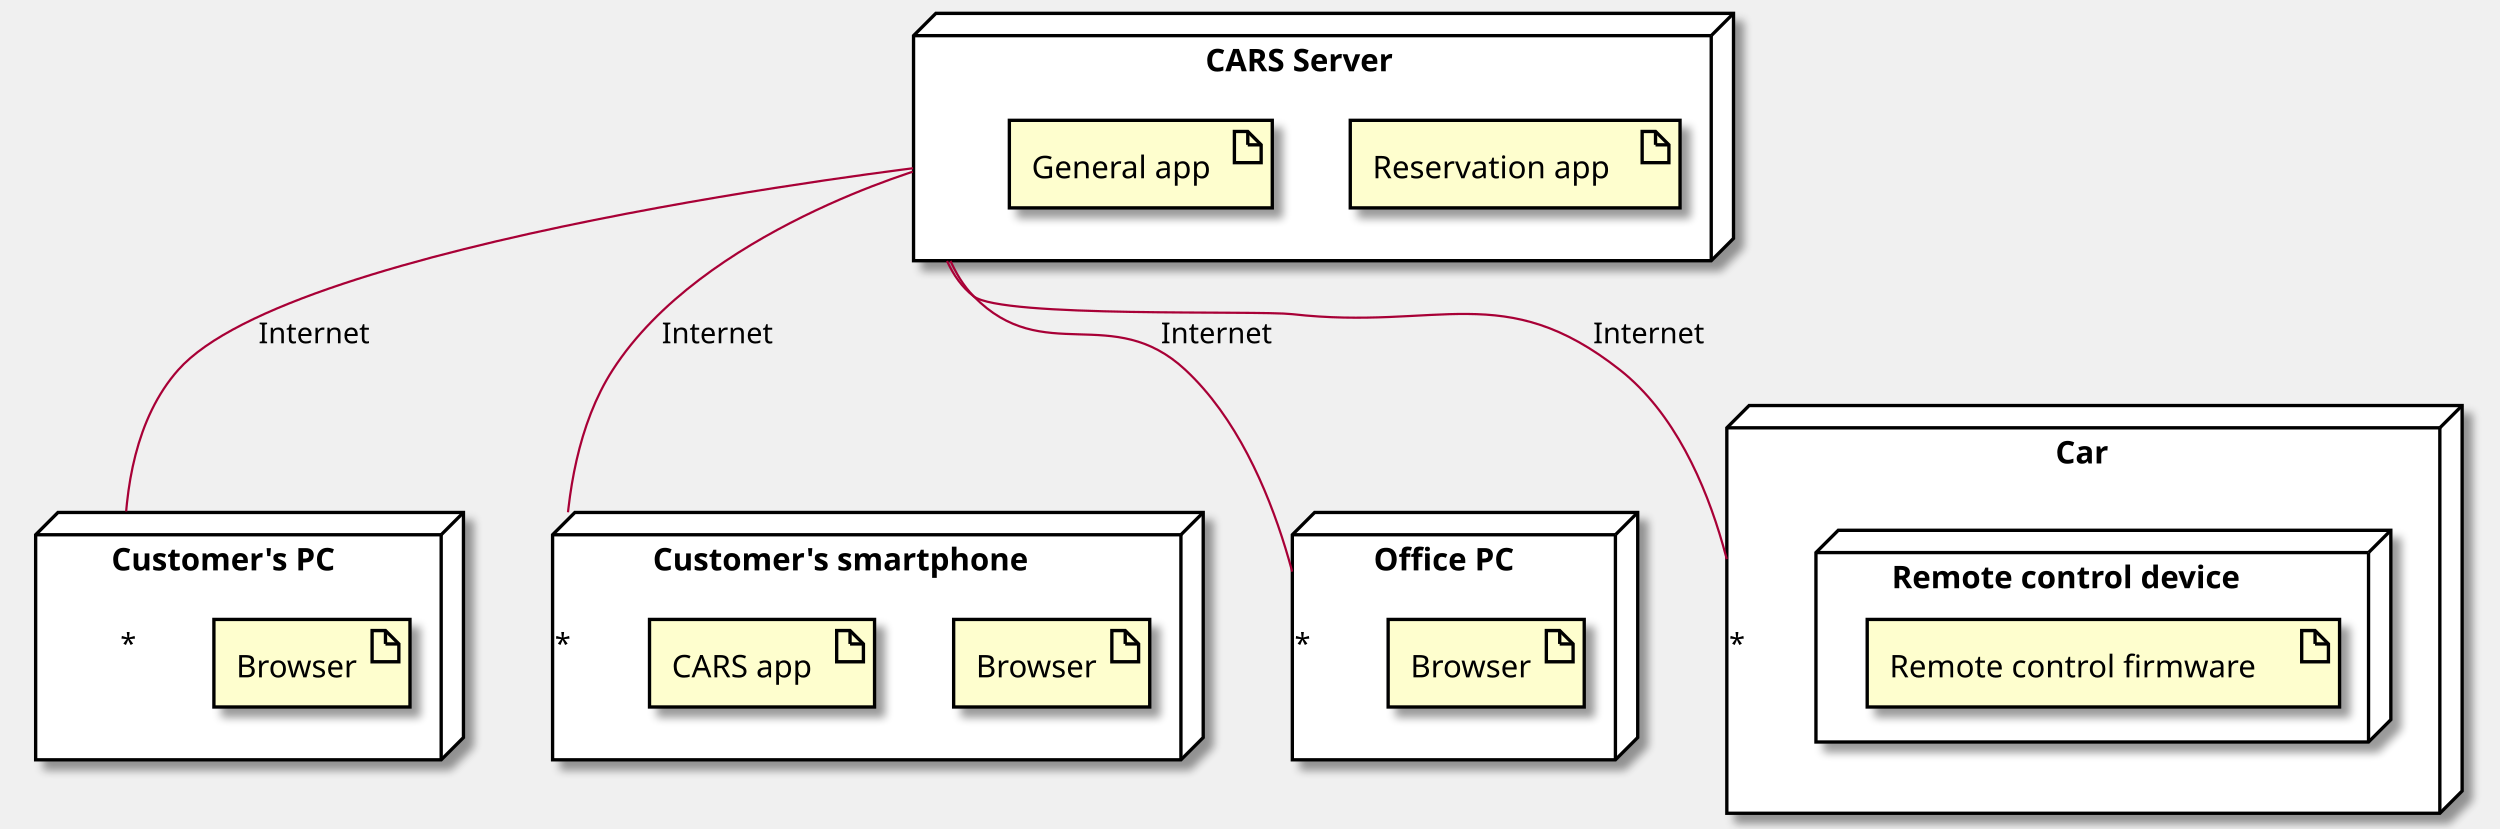
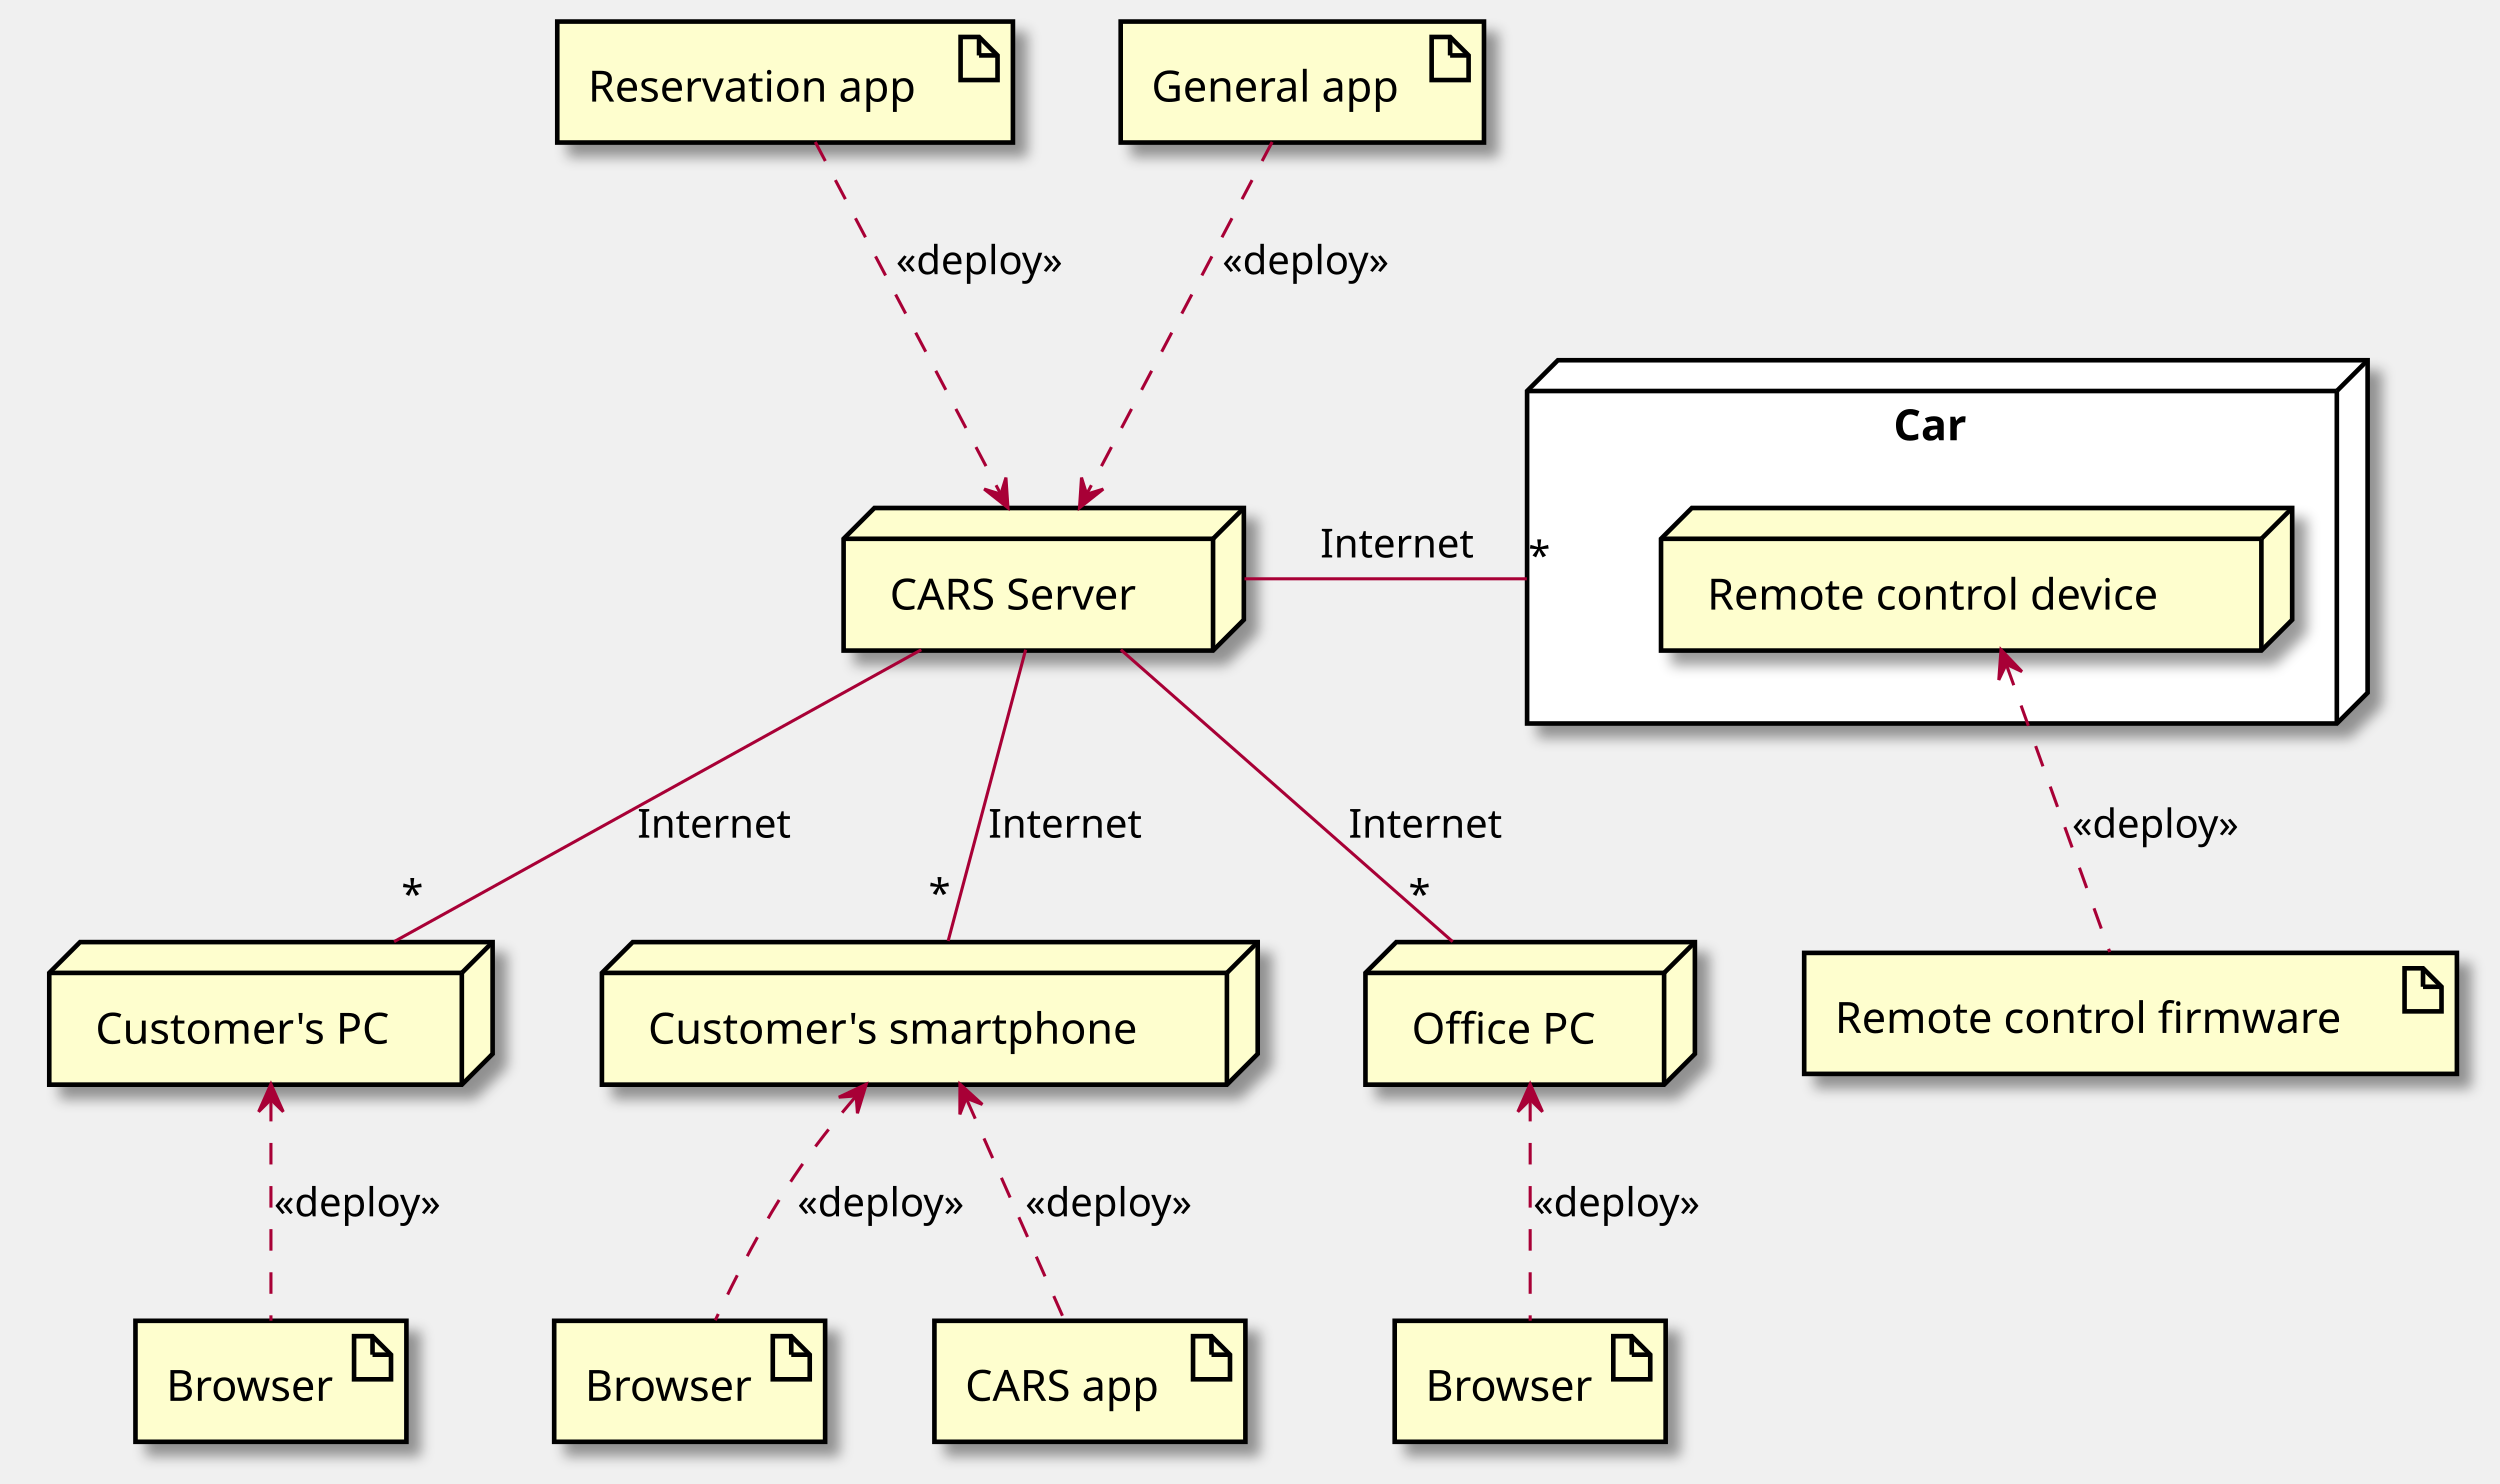
- <svg xmlns="http://www.w3.org/2000/svg" contentScriptType="application/ecmascript" contentStyleType="text/css" height="372px" preserveAspectRatio="none" style="width:1122px;height:372px;background:#FFFFFF;" version="1.1" viewBox="0 0 1122 372" width="1122px" zoomAndPan="magnify">
+ <svg xmlns="http://www.w3.org/2000/svg" contentScriptType="application/ecmascript" contentStyleType="text/css" height="482px" preserveAspectRatio="none" style="width:812px;height:482px;background:#FFFFFF;" version="1.1" viewBox="0 0 812 482" width="812px" zoomAndPan="magnify">
  <defs>
-     <filter height="300%" id="f1gbp5a9yftj0e" width="300%" x="-1" y="-1">
+     <filter height="300%" id="fsptybbmktsb9" width="300%" x="-1" y="-1">
      <feGaussianBlur result="blurOut" stdDeviation="2.0" />
      <feColorMatrix in="blurOut" result="blurOut2" type="matrix" values="0 0 0 0 0 0 0 0 0 0 0 0 0 0 0 0 0 0 .4 0" />
      <feOffset dx="4.0" dy="4.0" in="blurOut2" result="blurOut3" />
      <feBlend in="SourceGraphic" in2="blurOut3" mode="normal" />
    </filter>
  </defs>
  <g>
-     <polygon fill="#FFFFFF" filter="url(#f1gbp5a9yftj0e)" points="16,240,26,230,208,230,208,331,198,341,16,341,16,240" style="stroke:#000000;stroke-width:1.5;" />
-     <line style="stroke:#000000;stroke-width:1.5;" x1="198" x2="208" y1="240" y2="230" />
-     <line style="stroke:#000000;stroke-width:1.5;" x1="16" x2="198" y1="240" y2="240" />
-     <line style="stroke:#000000;stroke-width:1.5;" x1="198" x2="198" y1="240" y2="341" />
-     <text fill="#000000" font-family="sans-serif" font-size="14" font-weight="bold" lengthAdjust="spacing" textLength="116" x="50" y="255.995">Customer's PC</text>
-     <polygon fill="#FFFFFF" filter="url(#f1gbp5a9yftj0e)" points="248,240,258,230,540,230,540,331,530,341,248,341,248,240" style="stroke:#000000;stroke-width:1.5;" />
-     <line style="stroke:#000000;stroke-width:1.5;" x1="530" x2="540" y1="240" y2="230" />
-     <line style="stroke:#000000;stroke-width:1.5;" x1="248" x2="530" y1="240" y2="240" />
-     <line style="stroke:#000000;stroke-width:1.5;" x1="530" x2="530" y1="240" y2="341" />
-     <text fill="#000000" font-family="sans-serif" font-size="14" font-weight="bold" lengthAdjust="spacing" textLength="194" x="293" y="255.995">Customer's smartphone</text>
-     <polygon fill="#FFFFFF" filter="url(#f1gbp5a9yftj0e)" points="580,240,590,230,735,230,735,331,725,341,580,341,580,240" style="stroke:#000000;stroke-width:1.5;" />
-     <line style="stroke:#000000;stroke-width:1.5;" x1="725" x2="735" y1="240" y2="230" />
-     <line style="stroke:#000000;stroke-width:1.5;" x1="580" x2="725" y1="240" y2="240" />
-     <line style="stroke:#000000;stroke-width:1.5;" x1="725" x2="725" y1="240" y2="341" />
-     <text fill="#000000" font-family="sans-serif" font-size="14" font-weight="bold" lengthAdjust="spacing" textLength="74" x="616.5" y="255.995">Office PC</text>
-     <polygon fill="#FFFFFF" filter="url(#f1gbp5a9yftj0e)" points="775,192,785,182,1105,182,1105,355,1095,365,775,365,775,192" style="stroke:#000000;stroke-width:1.5;" />
-     <line style="stroke:#000000;stroke-width:1.5;" x1="1095" x2="1105" y1="192" y2="182" />
-     <line style="stroke:#000000;stroke-width:1.5;" x1="775" x2="1095" y1="192" y2="192" />
-     <line style="stroke:#000000;stroke-width:1.5;" x1="1095" x2="1095" y1="192" y2="365" />
-     <text fill="#000000" font-family="sans-serif" font-size="14" font-weight="bold" lengthAdjust="spacing" textLength="27" x="922.5" y="207.995">Car</text>
-     <polygon fill="#FFFFFF" filter="url(#f1gbp5a9yftj0e)" points="815,248,825,238,1073,238,1073,323,1063,333,815,333,815,248" style="stroke:#000000;stroke-width:1.5;" />
-     <line style="stroke:#000000;stroke-width:1.5;" x1="1063" x2="1073" y1="248" y2="238" />
-     <line style="stroke:#000000;stroke-width:1.5;" x1="815" x2="1063" y1="248" y2="248" />
-     <line style="stroke:#000000;stroke-width:1.5;" x1="1063" x2="1063" y1="248" y2="333" />
-     <text fill="#000000" font-family="sans-serif" font-size="14" font-weight="bold" lengthAdjust="spacing" textLength="182" x="849" y="263.995">Remote control device</text>
-     <polygon fill="#FFFFFF" filter="url(#f1gbp5a9yftj0e)" points="410,16,420,6,778,6,778,107,768,117,410,117,410,16" style="stroke:#000000;stroke-width:1.5;" />
-     <line style="stroke:#000000;stroke-width:1.5;" x1="768" x2="778" y1="16" y2="6" />
-     <line style="stroke:#000000;stroke-width:1.5;" x1="410" x2="768" y1="16" y2="16" />
-     <line style="stroke:#000000;stroke-width:1.5;" x1="768" x2="768" y1="16" y2="117" />
-     <text fill="#000000" font-family="sans-serif" font-size="14" font-weight="bold" lengthAdjust="spacing" textLength="98" x="541" y="31.995">CARS Server</text>
-     <rect fill="#FEFECE" filter="url(#f1gbp5a9yftj0e)" height="39.297" style="stroke:#000000;stroke-width:1.5;" width="88" x="96" y="278" />
-     <polygon fill="#FEFECE" points="167,283,167,297,179,297,179,289,173,283,167,283" style="stroke:#000000;stroke-width:1.5;" />
-     <line style="stroke:#000000;stroke-width:1.5;" x1="173" x2="173" y1="283" y2="289" />
-     <line style="stroke:#000000;stroke-width:1.5;" x1="179" x2="173" y1="289" y2="289" />
-     <text fill="#000000" font-family="sans-serif" font-size="14" lengthAdjust="spacing" textLength="58" x="106" y="303.995">Browser</text>
-     <rect fill="#FEFECE" filter="url(#f1gbp5a9yftj0e)" height="39.297" style="stroke:#000000;stroke-width:1.5;" width="88" x="428" y="278" />
-     <polygon fill="#FEFECE" points="499,283,499,297,511,297,511,289,505,283,499,283" style="stroke:#000000;stroke-width:1.5;" />
-     <line style="stroke:#000000;stroke-width:1.5;" x1="505" x2="505" y1="283" y2="289" />
-     <line style="stroke:#000000;stroke-width:1.5;" x1="511" x2="505" y1="289" y2="289" />
-     <text fill="#000000" font-family="sans-serif" font-size="14" lengthAdjust="spacing" textLength="58" x="438" y="303.995">Browser</text>
-     <rect fill="#FEFECE" filter="url(#f1gbp5a9yftj0e)" height="39.297" style="stroke:#000000;stroke-width:1.5;" width="101" x="291.5" y="278" />
-     <polygon fill="#FEFECE" points="375.5,283,375.5,297,387.5,297,387.5,289,381.5,283,375.5,283" style="stroke:#000000;stroke-width:1.5;" />
-     <line style="stroke:#000000;stroke-width:1.5;" x1="381.5" x2="381.5" y1="283" y2="289" />
-     <line style="stroke:#000000;stroke-width:1.5;" x1="387.5" x2="381.5" y1="289" y2="289" />
-     <text fill="#000000" font-family="sans-serif" font-size="14" lengthAdjust="spacing" textLength="71" x="301.5" y="303.995">CARS app</text>
-     <rect fill="#FEFECE" filter="url(#f1gbp5a9yftj0e)" height="39.297" style="stroke:#000000;stroke-width:1.5;" width="88" x="623" y="278" />
-     <polygon fill="#FEFECE" points="694,283,694,297,706,297,706,289,700,283,694,283" style="stroke:#000000;stroke-width:1.5;" />
-     <line style="stroke:#000000;stroke-width:1.5;" x1="700" x2="700" y1="283" y2="289" />
-     <line style="stroke:#000000;stroke-width:1.5;" x1="706" x2="700" y1="289" y2="289" />
-     <text fill="#000000" font-family="sans-serif" font-size="14" lengthAdjust="spacing" textLength="58" x="633" y="303.995">Browser</text>
-     <rect fill="#FEFECE" filter="url(#f1gbp5a9yftj0e)" height="39.297" style="stroke:#000000;stroke-width:1.5;" width="212" x="838" y="278" />
-     <polygon fill="#FEFECE" points="1033,283,1033,297,1045,297,1045,289,1039,283,1033,283" style="stroke:#000000;stroke-width:1.5;" />
-     <line style="stroke:#000000;stroke-width:1.5;" x1="1039" x2="1039" y1="283" y2="289" />
-     <line style="stroke:#000000;stroke-width:1.5;" x1="1045" x2="1039" y1="289" y2="289" />
-     <text fill="#000000" font-family="sans-serif" font-size="14" lengthAdjust="spacing" textLength="182" x="848" y="303.995">Remote control firmware</text>
-     <rect fill="#FEFECE" filter="url(#f1gbp5a9yftj0e)" height="39.297" style="stroke:#000000;stroke-width:1.5;" width="148" x="606" y="54" />
-     <polygon fill="#FEFECE" points="737,59,737,73,749,73,749,65,743,59,737,59" style="stroke:#000000;stroke-width:1.5;" />
-     <line style="stroke:#000000;stroke-width:1.5;" x1="743" x2="743" y1="59" y2="65" />
-     <line style="stroke:#000000;stroke-width:1.5;" x1="749" x2="743" y1="65" y2="65" />
-     <text fill="#000000" font-family="sans-serif" font-size="14" lengthAdjust="spacing" textLength="118" x="616" y="79.995">Reservation app</text>
-     <rect fill="#FEFECE" filter="url(#f1gbp5a9yftj0e)" height="39.297" style="stroke:#000000;stroke-width:1.5;" width="118" x="453" y="54" />
-     <polygon fill="#FEFECE" points="554,59,554,73,566,73,566,65,560,59,554,59" style="stroke:#000000;stroke-width:1.5;" />
-     <line style="stroke:#000000;stroke-width:1.5;" x1="560" x2="560" y1="59" y2="65" />
-     <line style="stroke:#000000;stroke-width:1.5;" x1="566" x2="560" y1="65" y2="65" />
-     <text fill="#000000" font-family="sans-serif" font-size="14" lengthAdjust="spacing" textLength="88" x="463" y="79.995">General app</text>
-     <path d="M409.8,75.507 C408.174,75.712 406.323,75.949 404.262,76.216 C396.021,77.287 384.431,78.852 370.488,80.897 C342.601,84.986 305.297,90.991 266.531,98.785 C188.999,114.374 105.614,137.118 80,166 C70.43,176.792 64.419,190.175 60.795,204.221 C58.984,211.244 57.769,218.433 57.004,225.546 C56.909,226.435 56.82,227.323 56.739,228.209 C56.698,228.653 56.658,229.095 56.621,229.537 " fill="none" id="CARSServer-CustomerPC" style="stroke:#A80036;stroke-width:1.0;" />
-     <text fill="#000000" font-family="sans-serif" font-size="13" lengthAdjust="spacing" textLength="50" x="116" y="154.067">Internet</text>
-     <text fill="#000000" font-family="sans-serif" font-size="13" lengthAdjust="spacing" textLength="7" x="53.986" y="293.504">*</text>
-     <path d="M409.654,77.069 C409.537,77.107 409.418,77.146 409.299,77.185 C409.06,77.263 408.817,77.344 408.57,77.425 C408.075,77.589 407.564,77.759 407.036,77.937 C404.923,78.647 402.549,79.469 399.949,80.404 C389.551,84.145 375.557,89.702 360.402,97.183 C330.093,112.143 295.137,134.797 275,166 C267.179,178.119 262.057,192.177 258.779,206.485 C257.139,213.639 255.961,220.856 255.137,227.924 C255.086,228.366 255.036,228.807 254.987,229.248 C254.963,229.468 254.939,229.688 254.915,229.908 " fill="none" id="CARSServer-CustomerSmartphone" style="stroke:#A80036;stroke-width:1.0;" />
-     <text fill="#000000" font-family="sans-serif" font-size="13" lengthAdjust="spacing" textLength="50" x="297" y="154.067">Internet</text>
-     <text fill="#000000" font-family="sans-serif" font-size="13" lengthAdjust="spacing" textLength="7" x="248.991" y="293.508">*</text>
-     <path d="M426.591,117.088 C426.634,117.184 426.677,117.28 426.72,117.376 C426.892,117.76 427.068,118.142 427.247,118.523 C427.606,119.284 427.978,120.039 428.365,120.785 C429.138,122.279 429.969,123.74 430.862,125.155 C432.649,127.986 434.683,130.636 437,133 C468.283,164.925 499.292,135.537 532,166 C554.732,187.172 568.653,219.116 576.93,246.1 C577.964,249.473 578.911,252.768 579.775,255.956 C579.829,256.155 579.883,256.353 579.936,256.552 " fill="none" id="CARSServer-OfficePC" style="stroke:#A80036;stroke-width:1.0;" />
-     <text fill="#000000" font-family="sans-serif" font-size="13" lengthAdjust="spacing" textLength="50" x="521" y="154.067">Internet</text>
-     <text fill="#000000" font-family="sans-serif" font-size="13" lengthAdjust="spacing" textLength="7" x="580.993" y="293.503">*</text>
-     <path d="M425.031,117.124 C425.073,117.219 425.116,117.314 425.16,117.408 C427.936,123.446 431.755,128.96 437,133 C449.608,142.711 564.186,139.219 580,141 C645.855,148.418 674.93,125.005 727,166 C751.408,185.216 765.355,217.13 773.226,244.587 C773.718,246.303 774.186,248.001 774.632,249.679 C774.743,250.098 774.853,250.516 774.962,250.932 " fill="none" id="CARSServer-Car" style="stroke:#A80036;stroke-width:1.0;" />
-     <text fill="#000000" font-family="sans-serif" font-size="13" lengthAdjust="spacing" textLength="50" x="715" y="154.067">Internet</text>
-     <text fill="#000000" font-family="sans-serif" font-size="13" lengthAdjust="spacing" textLength="7" x="775.995" y="293.501">*</text>
+     <polygon fill="#FFFFFF" filter="url(#fsptybbmktsb9)" points="496,127,506,117,769,117,769,225,759,235,496,235,496,127" style="stroke:#000000;stroke-width:1.5;" />
+     <line style="stroke:#000000;stroke-width:1.5;" x1="759" x2="769" y1="127" y2="117" />
+     <line style="stroke:#000000;stroke-width:1.5;" x1="496" x2="759" y1="127" y2="127" />
+     <line style="stroke:#000000;stroke-width:1.5;" x1="759" x2="759" y1="127" y2="235" />
+     <text fill="#000000" font-family="sans-serif" font-size="14" font-weight="bold" lengthAdjust="spacing" textLength="27" x="615" y="142.995">Car</text>
+     <polygon fill="#FEFECE" filter="url(#fsptybbmktsb9)" points="539.5,175,549.5,165,744.5,165,744.5,201.297,734.5,211.297,539.5,211.297,539.5,175" style="stroke:#000000;stroke-width:1.5;" />
+     <line style="stroke:#000000;stroke-width:1.5;" x1="734.5" x2="744.5" y1="175" y2="165" />
+     <line style="stroke:#000000;stroke-width:1.5;" x1="539.5" x2="734.5" y1="175" y2="175" />
+     <line style="stroke:#000000;stroke-width:1.5;" x1="734.5" x2="734.5" y1="175" y2="211.297" />
+     <text fill="#000000" font-family="sans-serif" font-size="14" lengthAdjust="spacing" textLength="165" x="554.5" y="197.995">Remote control device</text>
+     <polygon fill="#FEFECE" filter="url(#fsptybbmktsb9)" points="16,316,26,306,160,306,160,342.297,150,352.297,16,352.297,16,316" style="stroke:#000000;stroke-width:1.5;" />
+     <line style="stroke:#000000;stroke-width:1.5;" x1="150" x2="160" y1="316" y2="306" />
+     <line style="stroke:#000000;stroke-width:1.5;" x1="16" x2="150" y1="316" y2="316" />
+     <line style="stroke:#000000;stroke-width:1.5;" x1="150" x2="150" y1="316" y2="352.297" />
+     <text fill="#000000" font-family="sans-serif" font-size="14" lengthAdjust="spacing" textLength="104" x="31" y="338.995">Customer's PC</text>
+     <polygon fill="#FEFECE" filter="url(#fsptybbmktsb9)" points="195.5,316,205.5,306,408.5,306,408.5,342.297,398.5,352.297,195.5,352.297,195.5,316" style="stroke:#000000;stroke-width:1.5;" />
+     <line style="stroke:#000000;stroke-width:1.5;" x1="398.5" x2="408.5" y1="316" y2="306" />
+     <line style="stroke:#000000;stroke-width:1.5;" x1="195.5" x2="398.5" y1="316" y2="316" />
+     <line style="stroke:#000000;stroke-width:1.5;" x1="398.5" x2="398.5" y1="316" y2="352.297" />
+     <text fill="#000000" font-family="sans-serif" font-size="14" lengthAdjust="spacing" textLength="173" x="210.5" y="338.995">Customer's smartphone</text>
+     <polygon fill="#FEFECE" filter="url(#fsptybbmktsb9)" points="443.5,316,453.5,306,550.5,306,550.5,342.297,540.5,352.297,443.5,352.297,443.5,316" style="stroke:#000000;stroke-width:1.5;" />
+     <line style="stroke:#000000;stroke-width:1.5;" x1="540.5" x2="550.5" y1="316" y2="306" />
+     <line style="stroke:#000000;stroke-width:1.5;" x1="443.5" x2="540.5" y1="316" y2="316" />
+     <line style="stroke:#000000;stroke-width:1.5;" x1="540.5" x2="540.5" y1="316" y2="352.297" />
+     <text fill="#000000" font-family="sans-serif" font-size="14" lengthAdjust="spacing" textLength="67" x="458.5" y="338.995">Office PC</text>
+     <polygon fill="#FEFECE" filter="url(#fsptybbmktsb9)" points="274,175,284,165,404,165,404,201.297,394,211.297,274,211.297,274,175" style="stroke:#000000;stroke-width:1.5;" />
+     <line style="stroke:#000000;stroke-width:1.5;" x1="394" x2="404" y1="175" y2="165" />
+     <line style="stroke:#000000;stroke-width:1.5;" x1="274" x2="394" y1="175" y2="175" />
+     <line style="stroke:#000000;stroke-width:1.5;" x1="394" x2="394" y1="175" y2="211.297" />
+     <text fill="#000000" font-family="sans-serif" font-size="14" lengthAdjust="spacing" textLength="90" x="289" y="197.995">CARS Server</text>
+     <rect fill="#FEFECE" filter="url(#fsptybbmktsb9)" height="39.297" style="stroke:#000000;stroke-width:1.5;" width="88" x="44" y="429" />
+     <polygon fill="#FEFECE" points="115,434,115,448,127,448,127,440,121,434,115,434" style="stroke:#000000;stroke-width:1.5;" />
+     <line style="stroke:#000000;stroke-width:1.5;" x1="121" x2="121" y1="434" y2="440" />
+     <line style="stroke:#000000;stroke-width:1.5;" x1="127" x2="121" y1="440" y2="440" />
+     <text fill="#000000" font-family="sans-serif" font-size="14" lengthAdjust="spacing" textLength="58" x="54" y="454.995">Browser</text>
+     <rect fill="#FEFECE" filter="url(#fsptybbmktsb9)" height="39.297" style="stroke:#000000;stroke-width:1.5;" width="88" x="180" y="429" />
+     <polygon fill="#FEFECE" points="251,434,251,448,263,448,263,440,257,434,251,434" style="stroke:#000000;stroke-width:1.5;" />
+     <line style="stroke:#000000;stroke-width:1.5;" x1="257" x2="257" y1="434" y2="440" />
+     <line style="stroke:#000000;stroke-width:1.5;" x1="263" x2="257" y1="440" y2="440" />
+     <text fill="#000000" font-family="sans-serif" font-size="14" lengthAdjust="spacing" textLength="58" x="190" y="454.995">Browser</text>
+     <rect fill="#FEFECE" filter="url(#fsptybbmktsb9)" height="39.297" style="stroke:#000000;stroke-width:1.5;" width="88" x="453" y="429" />
+     <polygon fill="#FEFECE" points="524,434,524,448,536,448,536,440,530,434,524,434" style="stroke:#000000;stroke-width:1.5;" />
+     <line style="stroke:#000000;stroke-width:1.5;" x1="530" x2="530" y1="434" y2="440" />
+     <line style="stroke:#000000;stroke-width:1.5;" x1="536" x2="530" y1="440" y2="440" />
+     <text fill="#000000" font-family="sans-serif" font-size="14" lengthAdjust="spacing" textLength="58" x="463" y="454.995">Browser</text>
+     <rect fill="#FEFECE" filter="url(#fsptybbmktsb9)" height="39.297" style="stroke:#000000;stroke-width:1.5;" width="101" x="303.5" y="429" />
+     <polygon fill="#FEFECE" points="387.5,434,387.5,448,399.5,448,399.5,440,393.5,434,387.5,434" style="stroke:#000000;stroke-width:1.5;" />
+     <line style="stroke:#000000;stroke-width:1.5;" x1="393.5" x2="393.5" y1="434" y2="440" />
+     <line style="stroke:#000000;stroke-width:1.5;" x1="399.5" x2="393.5" y1="440" y2="440" />
+     <text fill="#000000" font-family="sans-serif" font-size="14" lengthAdjust="spacing" textLength="71" x="313.5" y="454.995">CARS app</text>
+     <rect fill="#FEFECE" filter="url(#fsptybbmktsb9)" height="39.297" style="stroke:#000000;stroke-width:1.5;" width="212" x="586" y="309.5" />
+     <polygon fill="#FEFECE" points="781,314.5,781,328.5,793,328.5,793,320.5,787,314.5,781,314.5" style="stroke:#000000;stroke-width:1.5;" />
+     <line style="stroke:#000000;stroke-width:1.5;" x1="787" x2="787" y1="314.5" y2="320.5" />
+     <line style="stroke:#000000;stroke-width:1.5;" x1="793" x2="787" y1="320.5" y2="320.5" />
+     <text fill="#000000" font-family="sans-serif" font-size="14" lengthAdjust="spacing" textLength="182" x="596" y="335.495">Remote control firmware</text>
+     <rect fill="#FEFECE" filter="url(#fsptybbmktsb9)" height="39.297" style="stroke:#000000;stroke-width:1.5;" width="148" x="181" y="7" />
+     <polygon fill="#FEFECE" points="312,12,312,26,324,26,324,18,318,12,312,12" style="stroke:#000000;stroke-width:1.5;" />
+     <line style="stroke:#000000;stroke-width:1.5;" x1="318" x2="318" y1="12" y2="18" />
+     <line style="stroke:#000000;stroke-width:1.5;" x1="324" x2="318" y1="18" y2="18" />
+     <text fill="#000000" font-family="sans-serif" font-size="14" lengthAdjust="spacing" textLength="118" x="191" y="32.995">Reservation app</text>
+     <rect fill="#FEFECE" filter="url(#fsptybbmktsb9)" height="39.297" style="stroke:#000000;stroke-width:1.5;" width="118" x="364" y="7" />
+     <polygon fill="#FEFECE" points="465,12,465,26,477,26,477,18,471,12,465,12" style="stroke:#000000;stroke-width:1.5;" />
+     <line style="stroke:#000000;stroke-width:1.5;" x1="471" x2="471" y1="12" y2="18" />
+     <line style="stroke:#000000;stroke-width:1.5;" x1="477" x2="471" y1="18" y2="18" />
+     <text fill="#000000" font-family="sans-serif" font-size="14" lengthAdjust="spacing" textLength="88" x="374" y="32.995">General app</text>
+     <path d="M299.228,211.025 C252.367,236.976 174.96,279.843 128,305.848 " fill="none" id="CARSServer-CustomerPC" style="stroke:#A80036;stroke-width:1.0;" />
+     <text fill="#000000" font-family="sans-serif" font-size="13" lengthAdjust="spacing" textLength="50" x="207" y="272.067">Internet</text>
+     <text fill="#000000" font-family="sans-serif" font-size="13" lengthAdjust="spacing" textLength="7" x="130.353" y="295.039">*</text>
+     <path d="M333.137,211.025 C326.25,236.899 314.886,279.59 307.958,305.618 " fill="none" id="CARSServer-CustomerSmartphone" style="stroke:#A80036;stroke-width:1.0;" />
+     <text fill="#000000" font-family="sans-serif" font-size="13" lengthAdjust="spacing" textLength="50" x="321" y="272.067">Internet</text>
+     <text fill="#000000" font-family="sans-serif" font-size="13" lengthAdjust="spacing" textLength="7" x="301.588" y="294.75">*</text>
+     <path d="M364.036,211.025 C393.534,236.976 442.26,279.843 471.82,305.848 " fill="none" id="CARSServer-OfficePC" style="stroke:#A80036;stroke-width:1.0;" />
+     <text fill="#000000" font-family="sans-serif" font-size="13" lengthAdjust="spacing" textLength="50" x="438" y="272.067">Internet</text>
+     <text fill="#000000" font-family="sans-serif" font-size="13" lengthAdjust="spacing" textLength="7" x="457.471" y="295.039">*</text>
+     <path d="M404.212,188 C425.831,188 449.108,188 467.739,188 C477.054,188 485.208,188 491.412,188 C492.963,188 494.392,188 495.687,188 C495.768,188 495.848,188 495.928,188 " fill="none" id="CARSServer-Car" style="stroke:#A80036;stroke-width:1.0;" />
+     <text fill="#000000" font-family="sans-serif" font-size="13" lengthAdjust="spacing" textLength="50" x="428.82" y="181.067">Internet</text>
+     <text fill="#000000" font-family="sans-serif" font-size="13" lengthAdjust="spacing" textLength="7" x="496.386" y="185.067">*</text>
+     <path d="M88,357.227 C88,379.255 88,409.683 88,428.977 " fill="none" id="CustomerPC-backto-Browser1" style="stroke:#A80036;stroke-width:1.0;stroke-dasharray:7.0,7.0;" />
+     <polygon fill="#A80036" points="88,352.101,84,361.101,88,357.101,92,361.101,88,352.101" style="stroke:#A80036;stroke-width:1.0;" />
+     <text fill="#000000" font-family="sans-serif" font-size="13" lengthAdjust="spacing" textLength="59" x="89" y="395.067">«deploy»</text>
+     <path d="M278.02,356.023 C271.161,364.06 263.942,373.136 258,382 C247.941,397.006 238.649,415.352 232.33,428.807 " fill="none" id="CustomerSmartphone-backto-Browser2" style="stroke:#A80036;stroke-width:1.0;stroke-dasharray:7.0,7.0;" />
+     <polygon fill="#A80036" points="281.351,352.167,272.441,356.363,278.083,355.951,278.495,361.593,281.351,352.167" style="stroke:#A80036;stroke-width:1.0;" />
+     <text fill="#000000" font-family="sans-serif" font-size="13" lengthAdjust="spacing" textLength="59" x="259" y="395.067">«deploy»</text>
+     <path d="M497,357.227 C497,379.255 497,409.683 497,428.977 " fill="none" id="OfficePC-backto-Browser3" style="stroke:#A80036;stroke-width:1.0;stroke-dasharray:7.0,7.0;" />
+     <polygon fill="#A80036" points="497,352.101,493,361.101,497,357.101,501,361.101,497,352.101" style="stroke:#A80036;stroke-width:1.0;" />
+     <text fill="#000000" font-family="sans-serif" font-size="13" lengthAdjust="spacing" textLength="59" x="498" y="395.067">«deploy»</text>
+     <path d="M313.926,356.948 C323.684,378.998 337.228,409.602 345.803,428.977 " fill="none" id="CustomerSmartphone-backto-CARSApp" style="stroke:#A80036;stroke-width:1.0;stroke-dasharray:7.0,7.0;" />
+     <polygon fill="#A80036" points="311.781,352.101,311.764,361.95,313.804,356.674,319.08,358.714,311.781,352.101" style="stroke:#A80036;stroke-width:1.0;" />
+     <text fill="#000000" font-family="sans-serif" font-size="13" lengthAdjust="spacing" textLength="59" x="333" y="395.067">«deploy»</text>
+     <path d="M651.702,215.971 C661.566,243.393 676.592,285.165 685.237,309.199 " fill="none" id="RemoteControlDevice-backto-RemoteControlFirmware" style="stroke:#A80036;stroke-width:1.0;stroke-dasharray:7.0,7.0;" />
+     <polygon fill="#A80036" points="649.923,211.025,649.206,220.848,651.615,215.73,656.733,218.14,649.923,211.025" style="stroke:#A80036;stroke-width:1.0;" />
+     <text fill="#000000" font-family="sans-serif" font-size="13" lengthAdjust="spacing" textLength="59" x="673" y="272.067">«deploy»</text>
+     <path d="M264.8,46.109 C279.65,74.306 307.921,127.987 324.955,160.331 " fill="none" id="ReservationApp-to-CARSServer" style="stroke:#A80036;stroke-width:1.0;stroke-dasharray:7.0,7.0;" />
+     <polygon fill="#A80036" points="327.384,164.943,326.729,155.116,325.054,160.519,319.651,158.844,327.384,164.943" style="stroke:#A80036;stroke-width:1.0;" />
+     <text fill="#000000" font-family="sans-serif" font-size="13" lengthAdjust="spacing" textLength="59" x="291" y="89.067">«deploy»</text>
+     <path d="M413.2,46.109 C398.35,74.306 370.079,127.987 353.045,160.331 " fill="none" id="GeneralApp-to-CARSServer" style="stroke:#A80036;stroke-width:1.0;stroke-dasharray:7.0,7.0;" />
+     <polygon fill="#A80036" points="350.616,164.943,358.349,158.844,352.946,160.519,351.271,155.116,350.616,164.943" style="stroke:#A80036;stroke-width:1.0;" />
+     <text fill="#000000" font-family="sans-serif" font-size="13" lengthAdjust="spacing" textLength="59" x="397" y="89.067">«deploy»</text>
  </g>
</svg>
